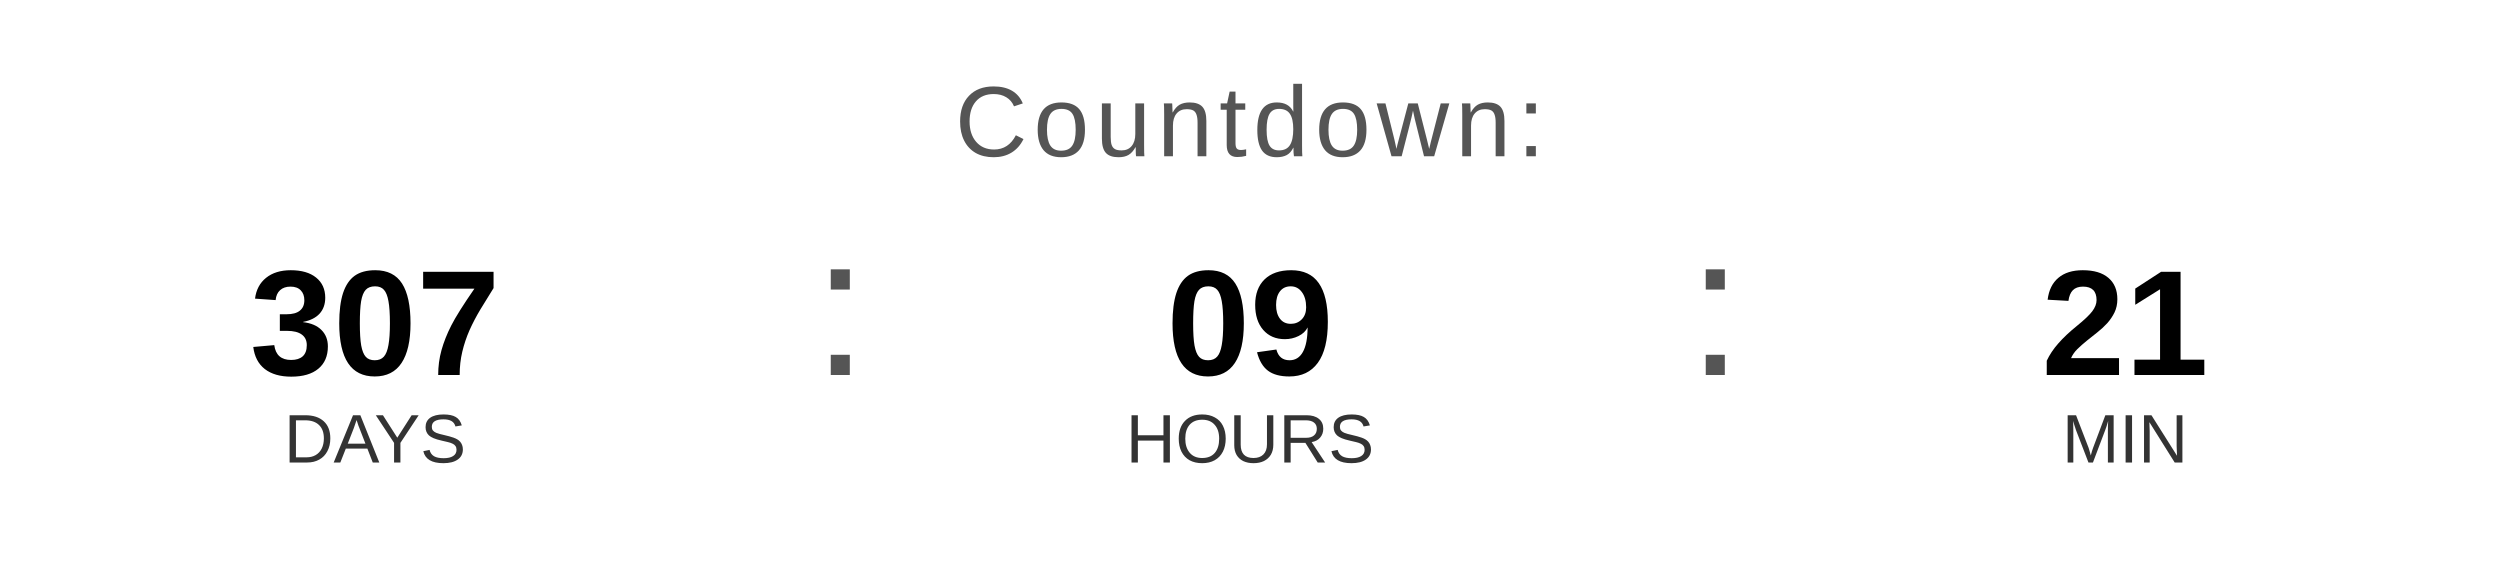
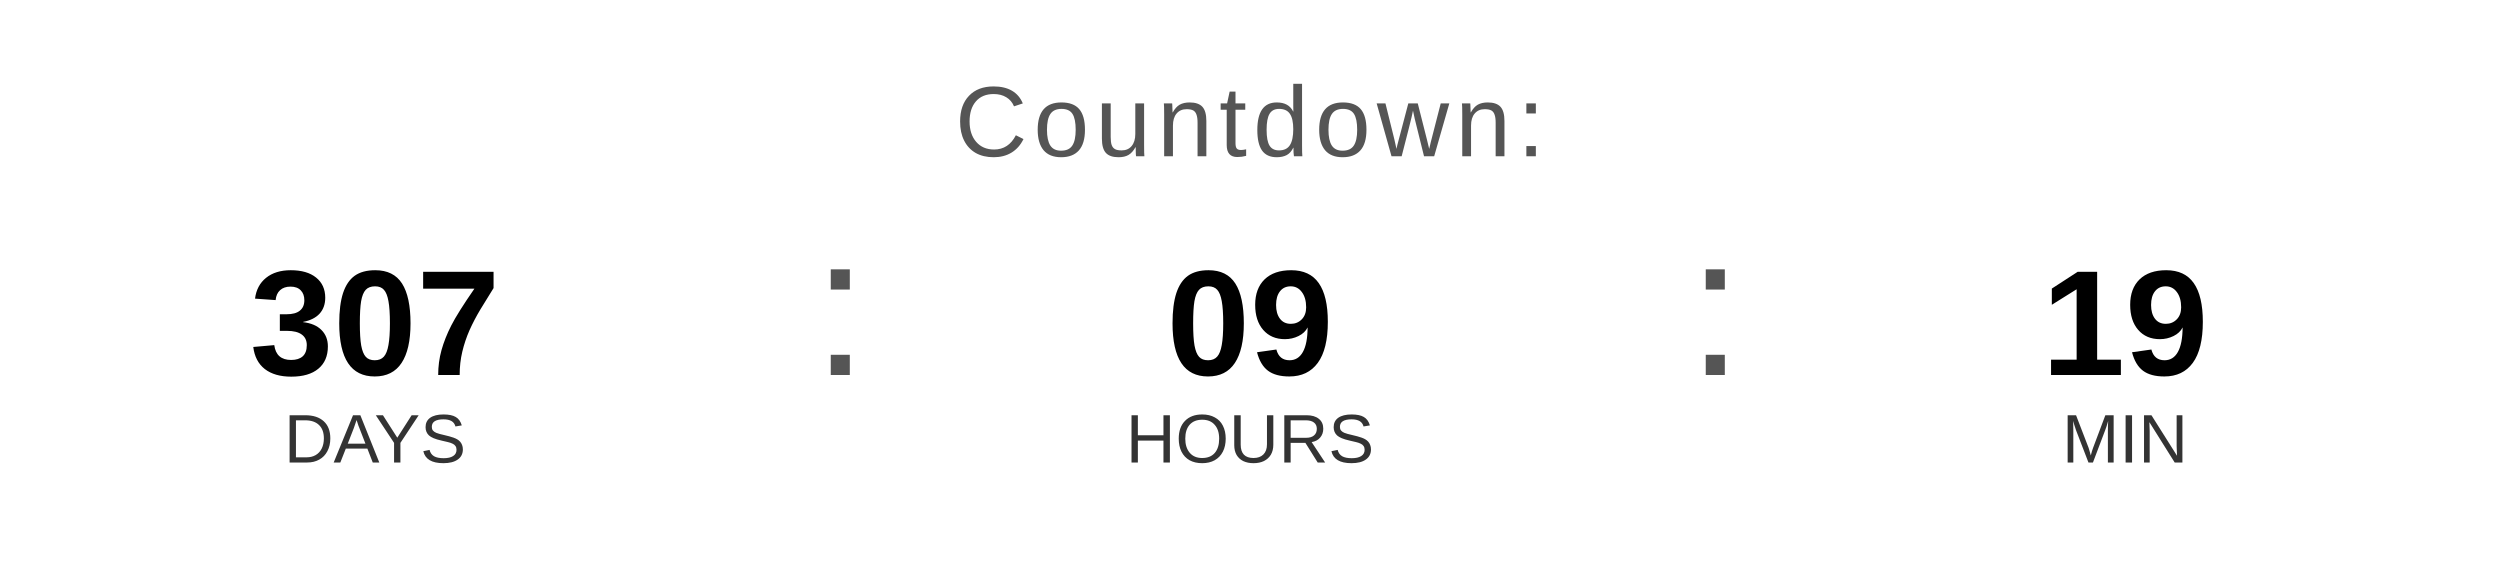
<svg xmlns="http://www.w3.org/2000/svg" width="400" height="90" viewBox="0 0 400 90">
  <text x="200" y="25" font-family="Arial, Helvetica, sans-serif" font-size="16" fill="#555555" text-anchor="middle" letter-spacing="1">
    Countdown:
  </text>
  <text x="60" y="60" font-family="Arial, Helvetica, sans-serif" font-size="24" font-weight="bold" fill="#000000" text-anchor="middle">307</text>
  <text x="60" y="74" font-family="Arial, Helvetica, sans-serif" font-size="11" fill="#333333" text-anchor="middle">DAYS</text>
  <text x="130" y="60" font-family="Arial, sans-serif" font-size="32" fill="#555555">:</text>
  <text x="200" y="60" font-family="Arial, Helvetica, sans-serif" font-size="24" font-weight="bold" fill="#000000" text-anchor="middle">09</text>
  <text x="200" y="74" font-family="Arial, Helvetica, sans-serif" font-size="11" fill="#333333" text-anchor="middle">HOURS</text>
  <text x="270" y="60" font-family="Arial, sans-serif" font-size="32" fill="#555555">:</text>
-   <text x="340" y="60" font-family="Arial, Helvetica, sans-serif" font-size="24" font-weight="bold" fill="#000000" text-anchor="middle">21</text>
+   <text x="340" y="60" font-family="Arial, Helvetica, sans-serif" font-size="24" font-weight="bold" fill="#000000" text-anchor="middle">19</text>
  <text x="340" y="74" font-family="Arial, Helvetica, sans-serif" font-size="11" fill="#333333" text-anchor="middle">MIN</text>
</svg>
